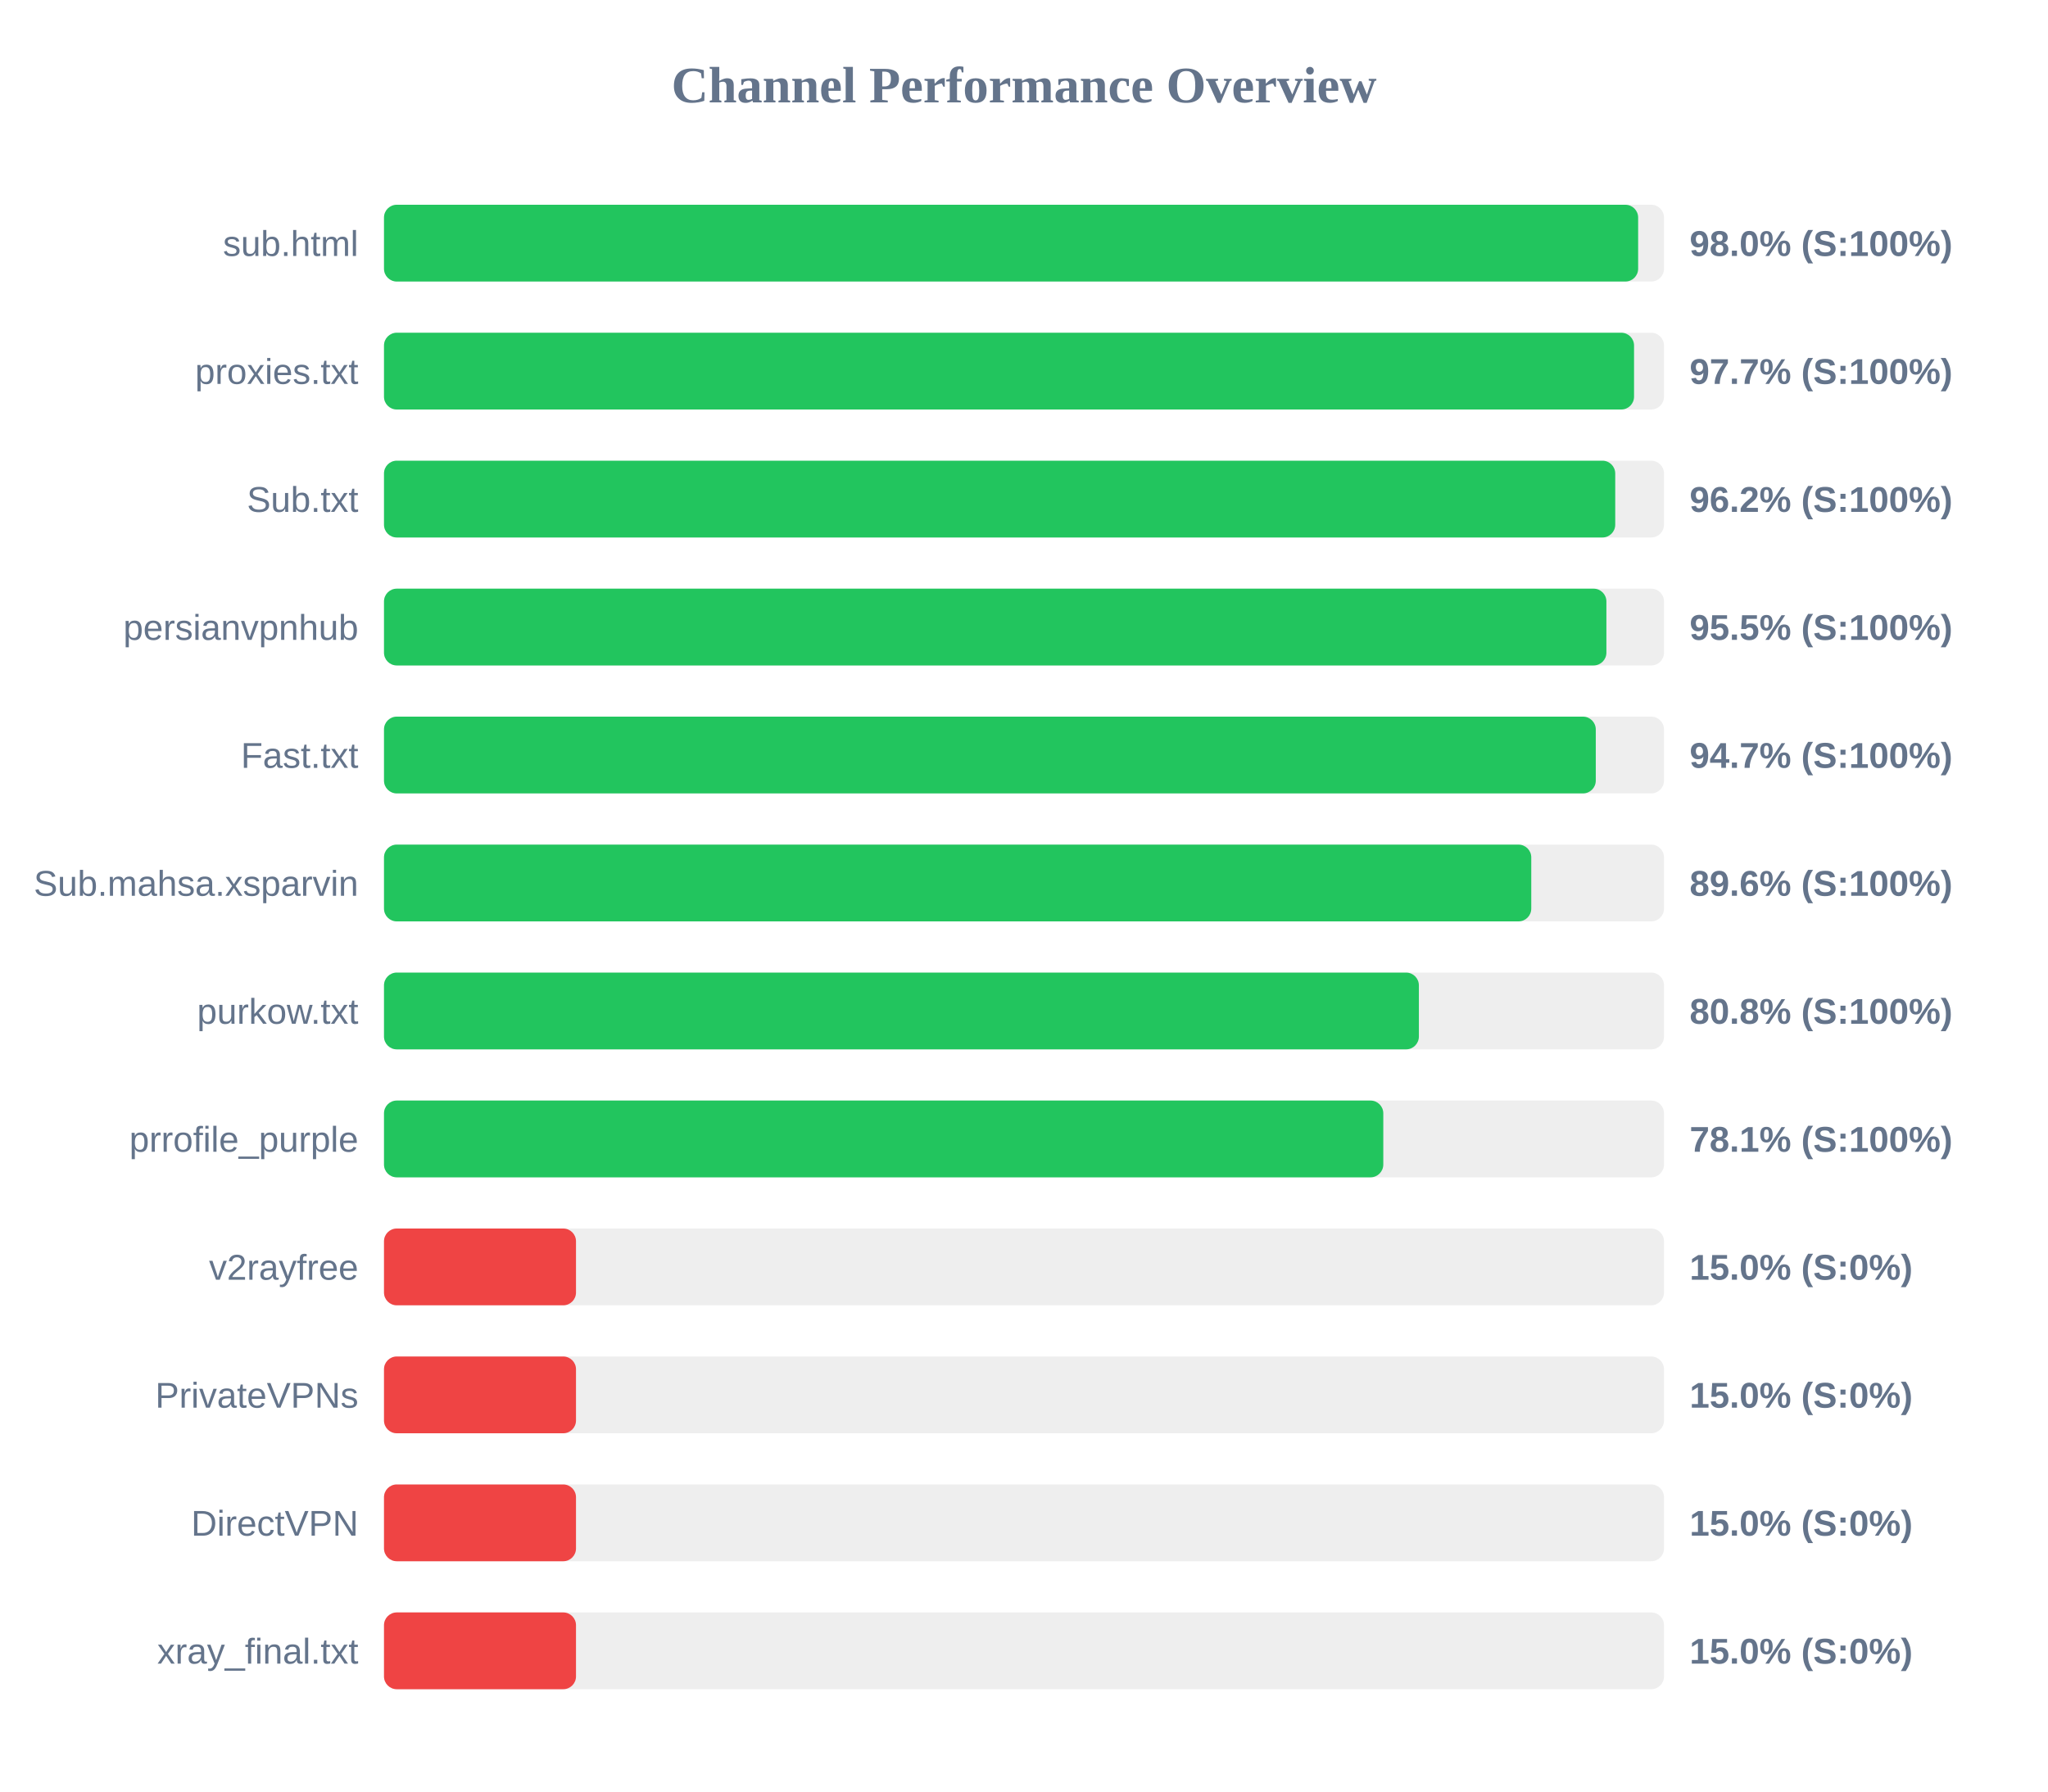
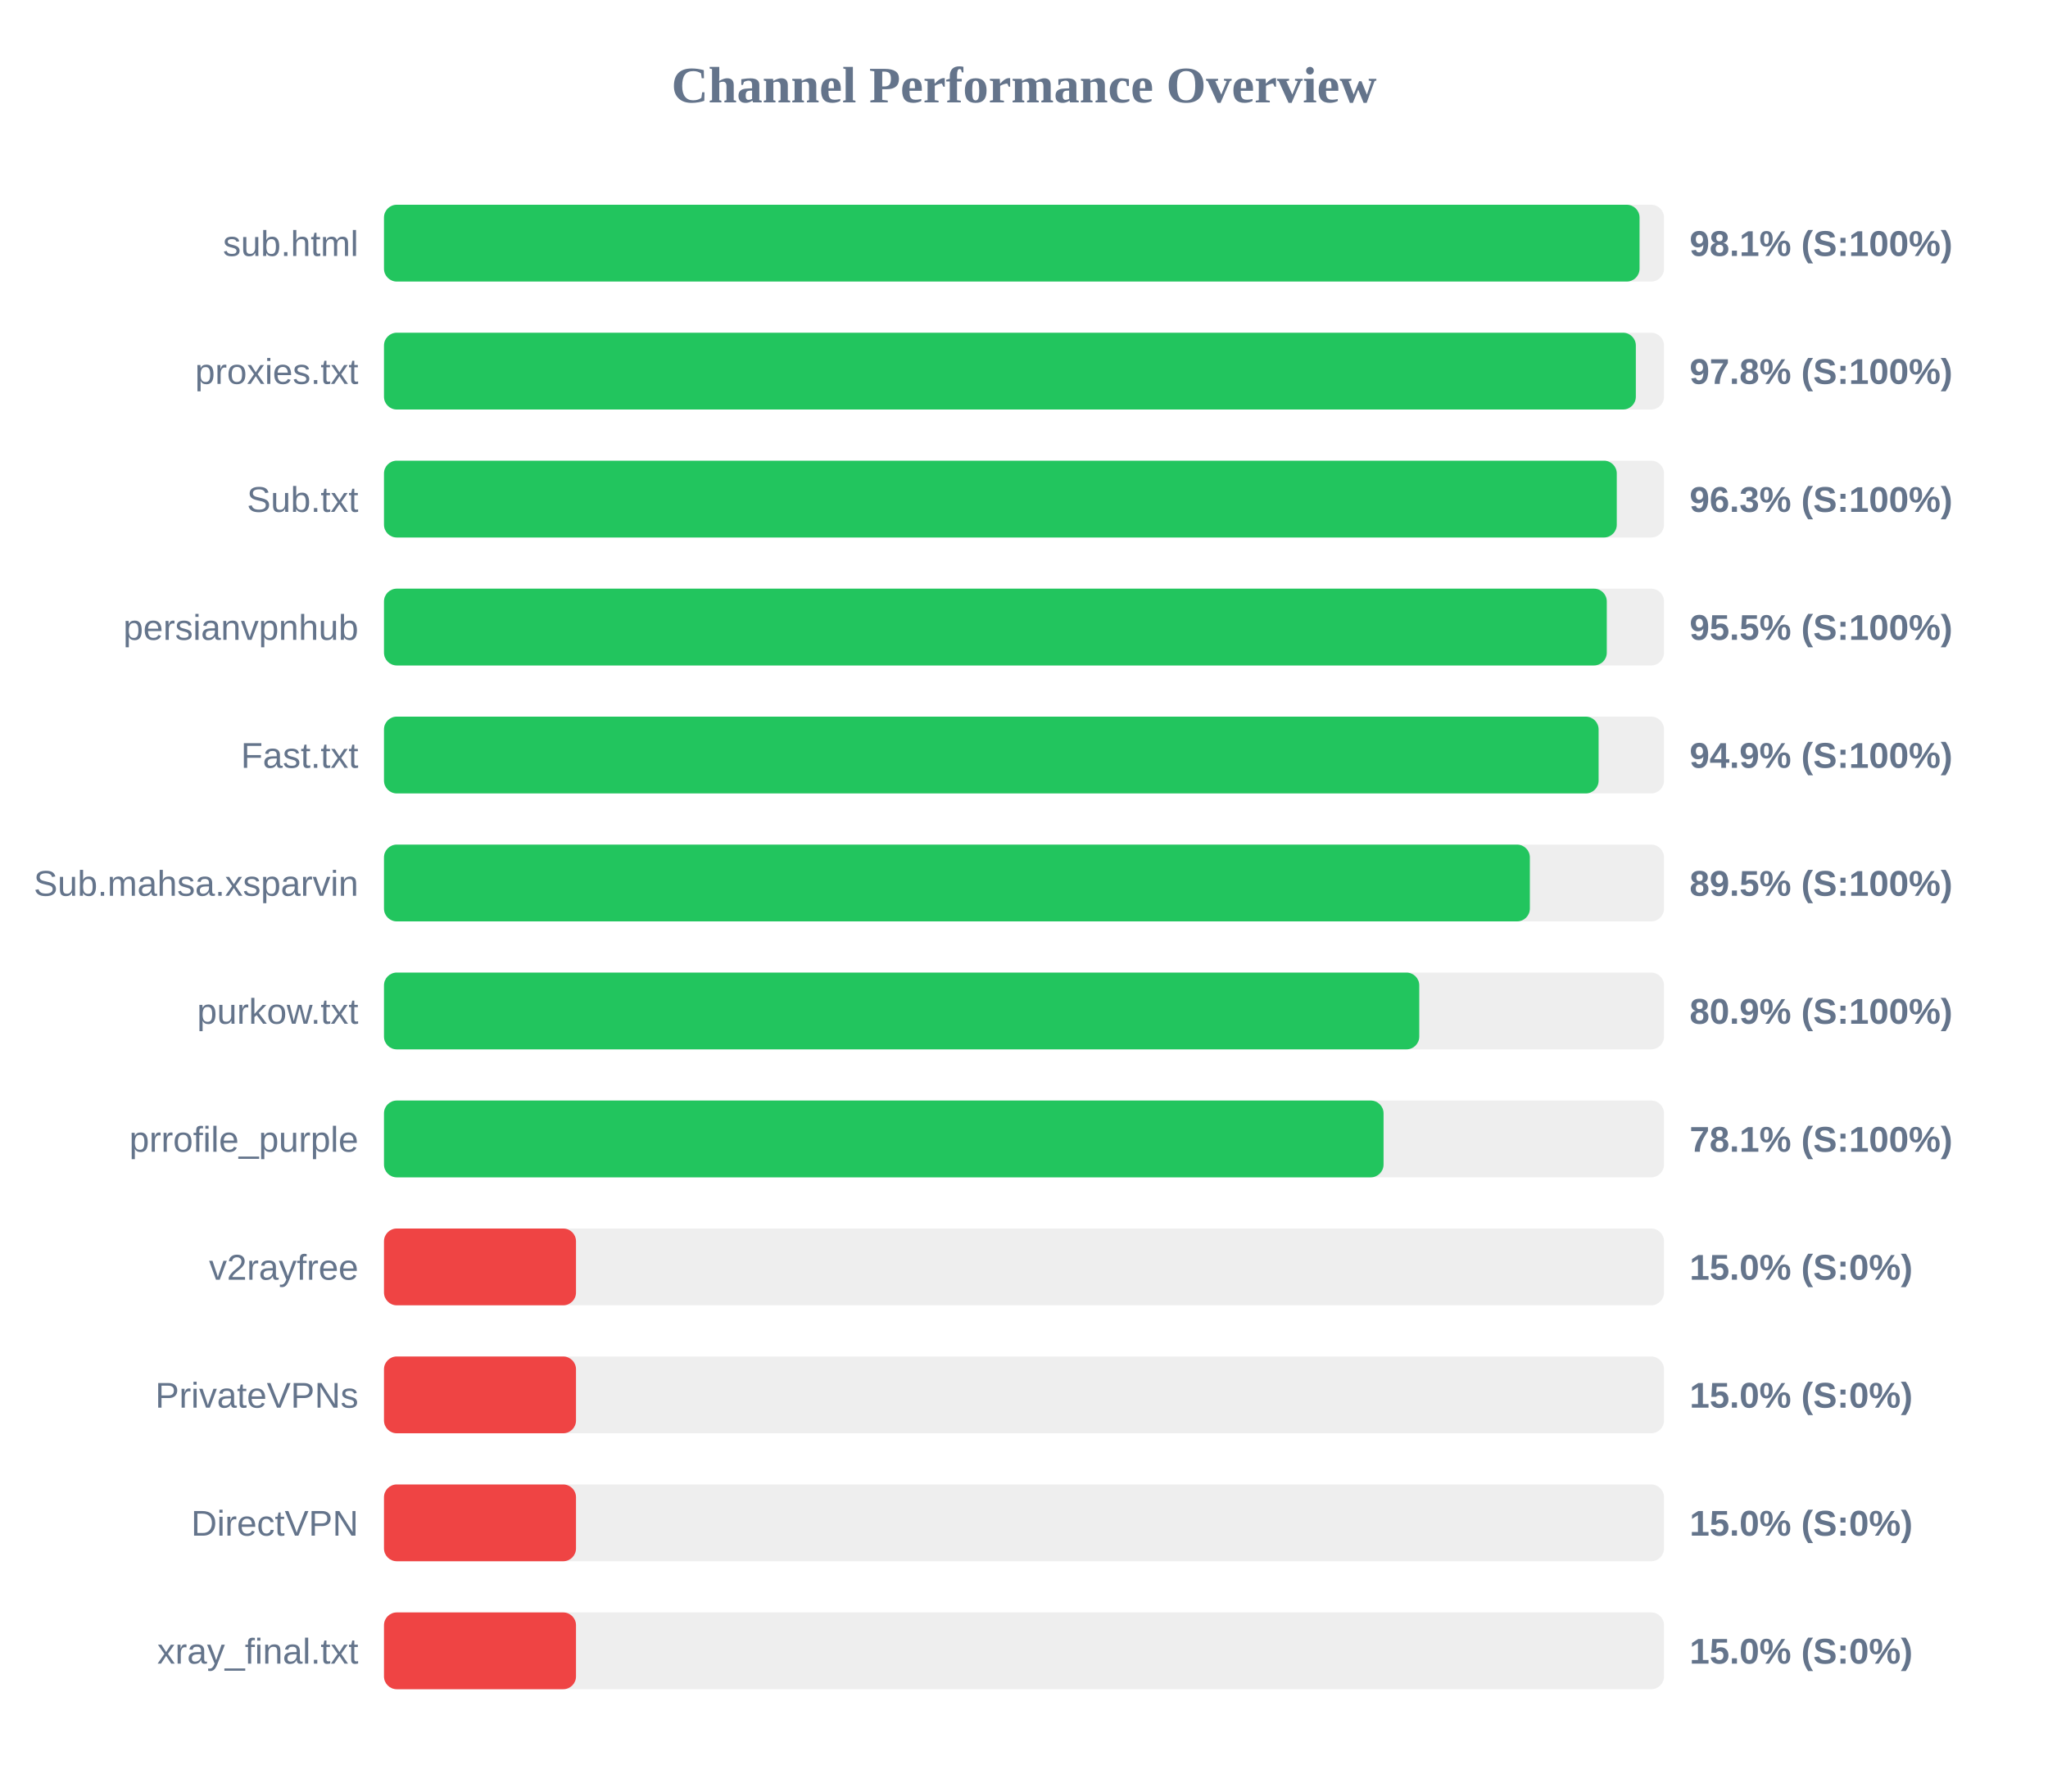
<svg xmlns="http://www.w3.org/2000/svg" width="800" height="700" version="1.1">
  <style>
        .row { font: 14px Arial; fill: #64748b; }
        .score { font: bold 14px Arial; fill: #64748b; }
    </style>
  <text x="400" y="40" text-anchor="middle" font-size="20px" font-weight="bold" fill="#64748b">Channel Performance Overview</text>
  <rect x="150" y="80" width="500" height="30" fill="#eee" rx="5" />
-   <rect x="150" y="80" width="489.9" height="30" fill="#22c55e" rx="5" />
+   <rect x="150" y="80" width="490.45" height="30" fill="#22c55e" rx="5" />
  <text x="140" y="100" text-anchor="end" class="row">sub.html</text>
-   <text x="660" y="100" text-anchor="start" class="score">98.0% (S:100%)</text>
+   <text x="660" y="100" text-anchor="start" class="score">98.1% (S:100%)</text>
  <rect x="150" y="130" width="500" height="30" fill="#eee" rx="5" />
-   <rect x="150" y="130" width="488.3" height="30" fill="#22c55e" rx="5" />
+   <rect x="150" y="130" width="489.0" height="30" fill="#22c55e" rx="5" />
  <text x="140" y="150" text-anchor="end" class="row">proxies.txt</text>
-   <text x="660" y="150" text-anchor="start" class="score">97.7% (S:100%)</text>
+   <text x="660" y="150" text-anchor="start" class="score">97.8% (S:100%)</text>
  <rect x="150" y="180" width="500" height="30" fill="#eee" rx="5" />
-   <rect x="150" y="180" width="480.95" height="30" fill="#22c55e" rx="5" />
+   <rect x="150" y="180" width="481.55" height="30" fill="#22c55e" rx="5" />
  <text x="140" y="200" text-anchor="end" class="row">Sub.txt</text>
-   <text x="660" y="200" text-anchor="start" class="score">96.2% (S:100%)</text>
+   <text x="660" y="200" text-anchor="start" class="score">96.3% (S:100%)</text>
  <rect x="150" y="230" width="500" height="30" fill="#eee" rx="5" />
-   <rect x="150" y="230" width="477.5" height="30" fill="#22c55e" rx="5" />
+   <rect x="150" y="230" width="477.65" height="30" fill="#22c55e" rx="5" />
  <text x="140" y="250" text-anchor="end" class="row">persianvpnhub</text>
  <text x="660" y="250" text-anchor="start" class="score">95.5% (S:100%)</text>
  <rect x="150" y="280" width="500" height="30" fill="#eee" rx="5" />
-   <rect x="150" y="280" width="473.35" height="30" fill="#22c55e" rx="5" />
+   <rect x="150" y="280" width="474.45" height="30" fill="#22c55e" rx="5" />
  <text x="140" y="300" text-anchor="end" class="row">Fast.txt</text>
-   <text x="660" y="300" text-anchor="start" class="score">94.7% (S:100%)</text>
+   <text x="660" y="300" text-anchor="start" class="score">94.9% (S:100%)</text>
  <rect x="150" y="330" width="500" height="30" fill="#eee" rx="5" />
-   <rect x="150" y="330" width="448.15" height="30" fill="#22c55e" rx="5" />
+   <rect x="150" y="330" width="447.6" height="30" fill="#22c55e" rx="5" />
  <text x="140" y="350" text-anchor="end" class="row">Sub.mahsa.xsparvin</text>
-   <text x="660" y="350" text-anchor="start" class="score">89.6% (S:100%)</text>
+   <text x="660" y="350" text-anchor="start" class="score">89.5% (S:100%)</text>
  <rect x="150" y="380" width="500" height="30" fill="#eee" rx="5" />
-   <rect x="150" y="380" width="404.25" height="30" fill="#22c55e" rx="5" />
+   <rect x="150" y="380" width="404.4" height="30" fill="#22c55e" rx="5" />
  <text x="140" y="400" text-anchor="end" class="row">purkow.txt</text>
-   <text x="660" y="400" text-anchor="start" class="score">80.8% (S:100%)</text>
+   <text x="660" y="400" text-anchor="start" class="score">80.9% (S:100%)</text>
  <rect x="150" y="430" width="500" height="30" fill="#eee" rx="5" />
-   <rect x="150" y="430" width="390.35" height="30" fill="#22c55e" rx="5" />
+   <rect x="150" y="430" width="390.45" height="30" fill="#22c55e" rx="5" />
  <text x="140" y="450" text-anchor="end" class="row">prrofile_purple</text>
  <text x="660" y="450" text-anchor="start" class="score">78.1% (S:100%)</text>
  <rect x="150" y="480" width="500" height="30" fill="#eee" rx="5" />
  <rect x="150" y="480" width="75.0" height="30" fill="#ef4444" rx="5" />
  <text x="140" y="500" text-anchor="end" class="row">v2rayfree</text>
  <text x="660" y="500" text-anchor="start" class="score">15.0% (S:0%)</text>
  <rect x="150" y="530" width="500" height="30" fill="#eee" rx="5" />
  <rect x="150" y="530" width="75.0" height="30" fill="#ef4444" rx="5" />
  <text x="140" y="550" text-anchor="end" class="row">PrivateVPNs</text>
  <text x="660" y="550" text-anchor="start" class="score">15.0% (S:0%)</text>
  <rect x="150" y="580" width="500" height="30" fill="#eee" rx="5" />
  <rect x="150" y="580" width="75.0" height="30" fill="#ef4444" rx="5" />
  <text x="140" y="600" text-anchor="end" class="row">DirectVPN</text>
  <text x="660" y="600" text-anchor="start" class="score">15.0% (S:0%)</text>
  <rect x="150" y="630" width="500" height="30" fill="#eee" rx="5" />
  <rect x="150" y="630" width="75.0" height="30" fill="#ef4444" rx="5" />
  <text x="140" y="650" text-anchor="end" class="row">xray_final.txt</text>
  <text x="660" y="650" text-anchor="start" class="score">15.0% (S:0%)</text>
</svg>
